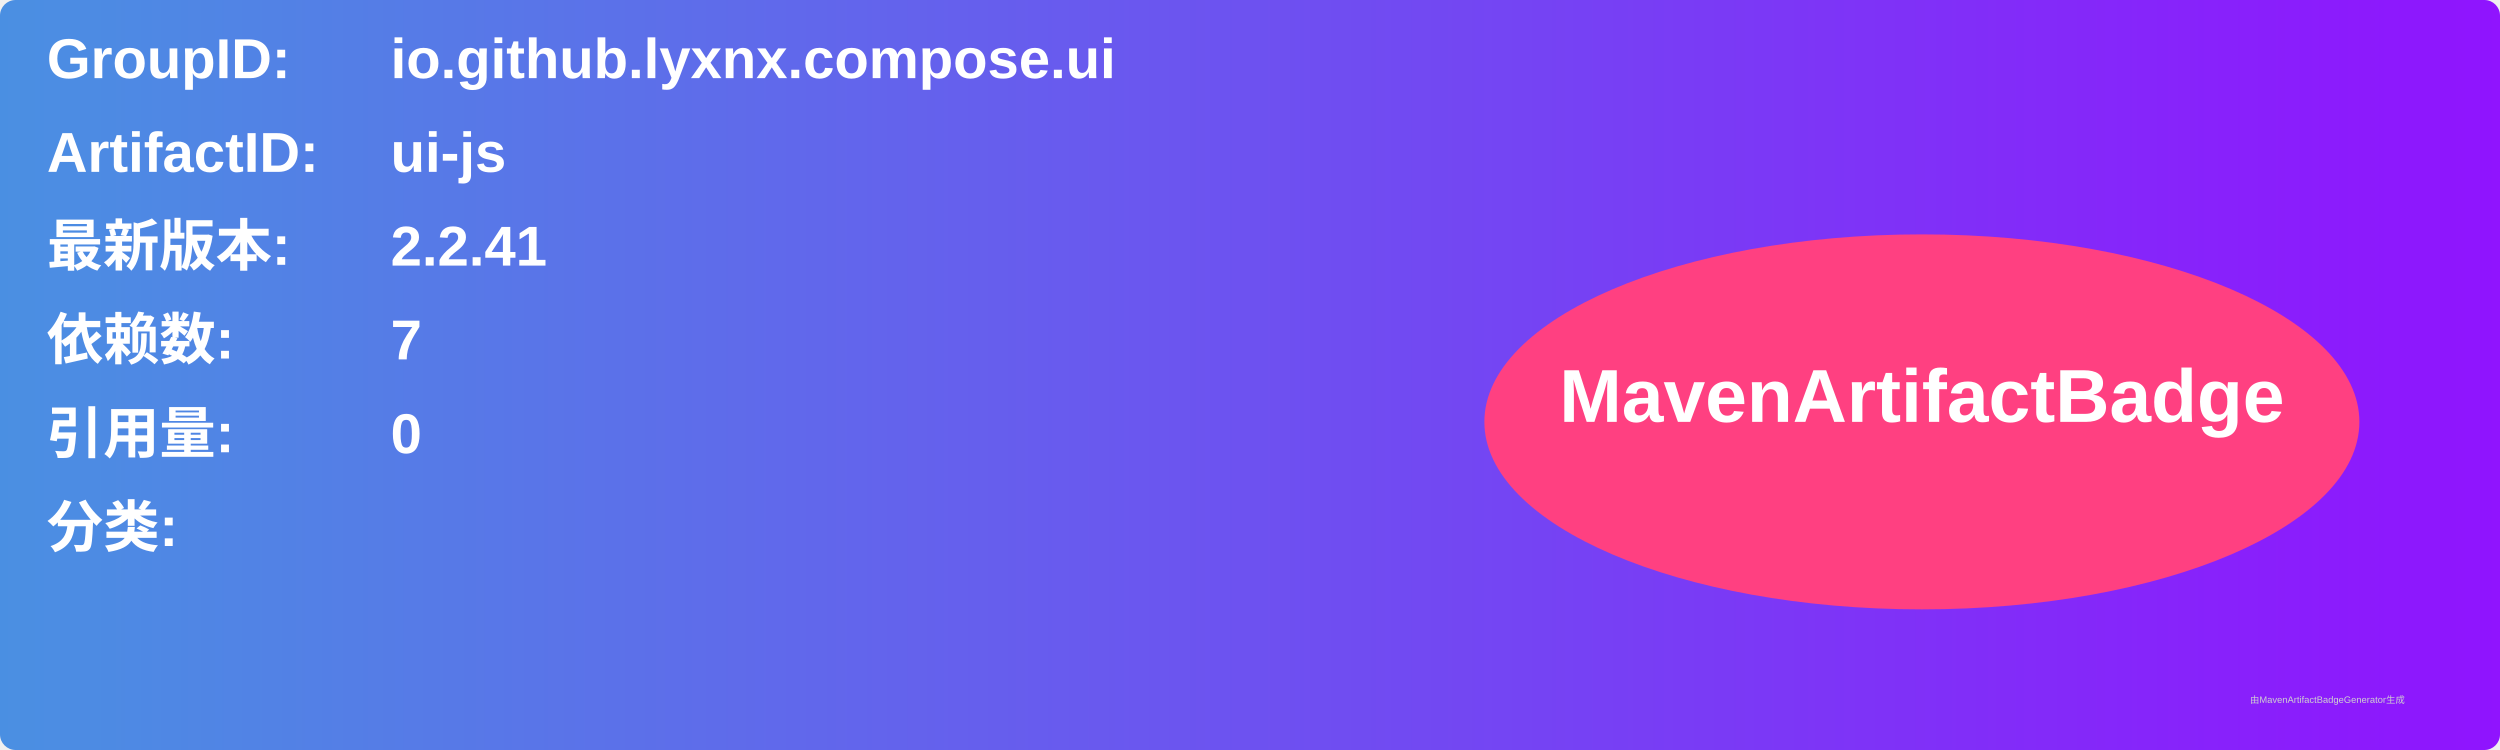
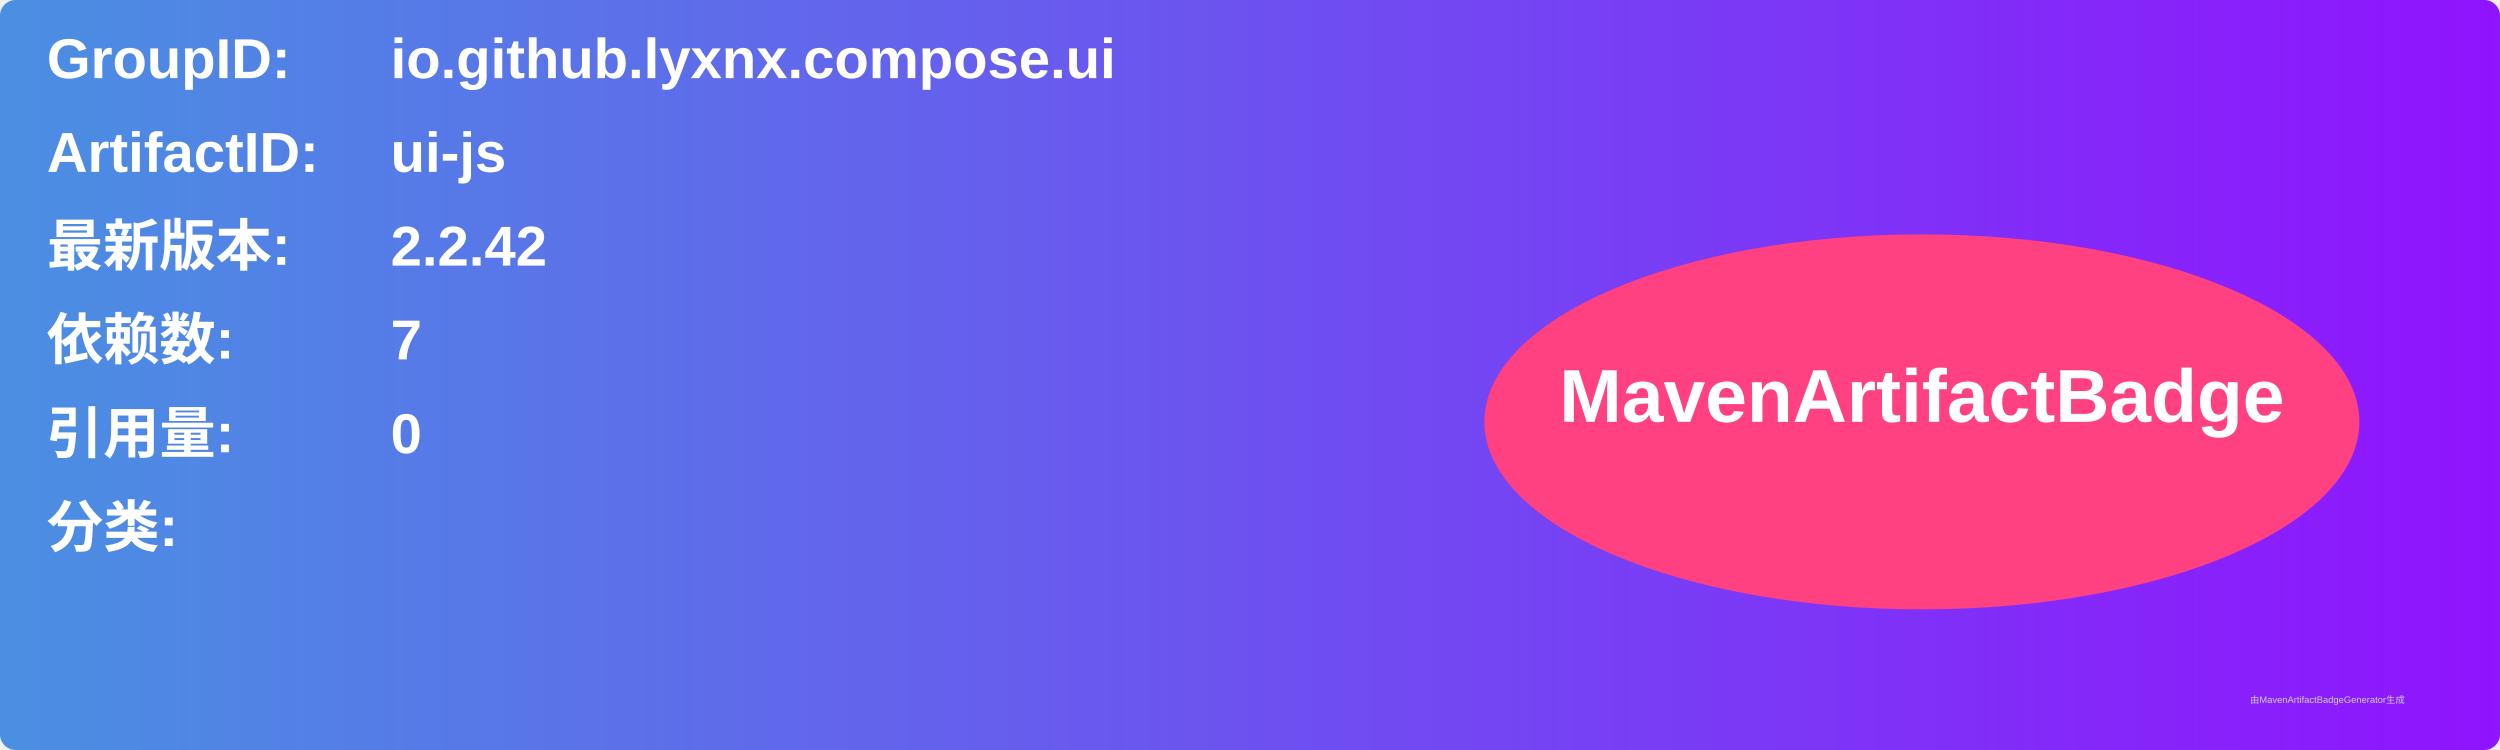
<svg xmlns="http://www.w3.org/2000/svg" width="800" height="240" viewBox="0 0 800 240">
  <linearGradient id="grad" x1="0%" y1="0%" x2="100%" y2="0%">
    <stop offset="0%" stop-color="#4a90e2" />
    <stop offset="100%" stop-color="#9013fe" />
  </linearGradient>
  <rect width="100%" height="100%" rx="5" ry="5" fill="url(#grad)" />
  <g transform="translate(15, 15)">
    <text x="0" y="10" font-family="Arial" font-size="18" fill="white" font-weight="bold" width="260">GroupID:</text>
    <text x="110" y="10" font-family="Arial" font-size="18" fill="white" font-weight="bold" width="460">io.github.lyxnx.compose.ui</text>
    <text x="0" y="40" font-family="Arial" font-size="18" fill="white" font-weight="bold" width="260">ArtifactID:</text>
    <text x="110" y="40" font-family="Arial" font-size="18" fill="white" font-weight="bold" width="460">ui-js</text>
    <text x="0" y="70" font-family="Arial" font-size="18" fill="white" font-weight="bold">最新版本:</text>
    <text x="110" y="70" font-family="Arial" font-size="18" fill="white" font-weight="bold">
-       <tspan font-weight="bold">2.2.41</tspan>
+       <tspan font-weight="bold">2.2.42</tspan>
    </text>
    <text x="0" y="100" font-family="Arial" font-size="18" fill="white" font-weight="bold">依赖数: </text>
    <text x="110" y="100" font-family="Arial" font-size="18" fill="white">
      <tspan font-weight="bold">7</tspan>
    </text>
    <text x="0" y="130" font-family="Arial" font-size="18" fill="white" font-weight="bold">引用量: </text>
    <text x="110" y="130" font-family="Arial" font-size="18" fill="white">
      <tspan font-weight="bold">0</tspan>
    </text>
    <text x="0" y="160" font-family="Arial" font-size="18" fill="white" font-weight="bold">分类:</text>
    <text x="10" y="190" font-family="Arial" font-size="10" fill="white">
      <tspan font-weight="bold" />
    </text>
    <ellipse cx="600" cy="120" rx="140" ry="60" fill="#ff4081" />
    <text x="600" y="120" text-anchor="middle" font-family="Arial" font-size="24" fill="white" font-weight="bold">MavenArtifactBadge</text>
  </g>
  <text x="720" y="225" font-family="Arial" font-size="3" fill="#d0d0d0">由MavenArtifactBadgeGenerator生成</text>
</svg>
